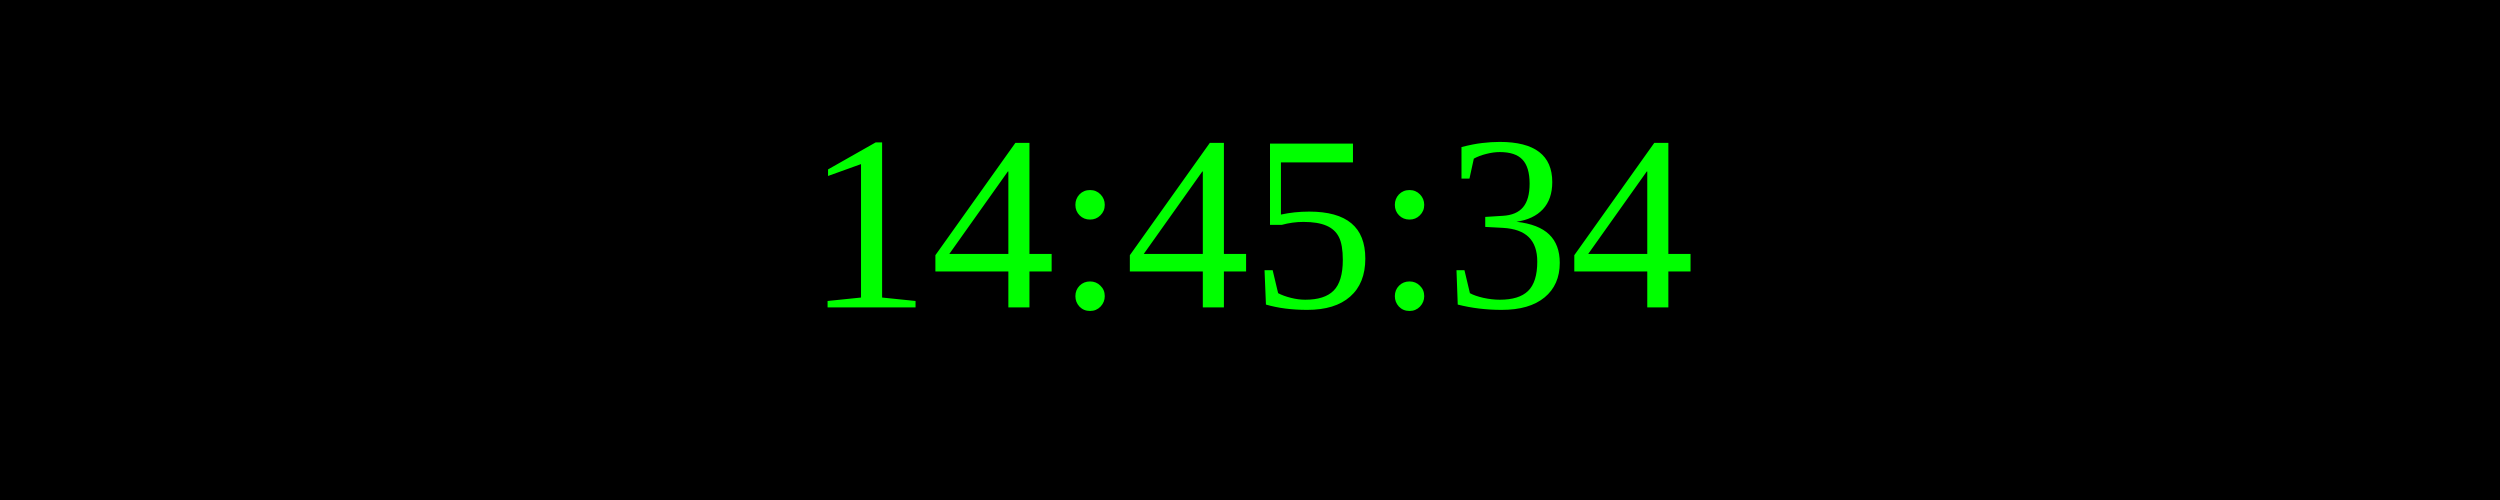
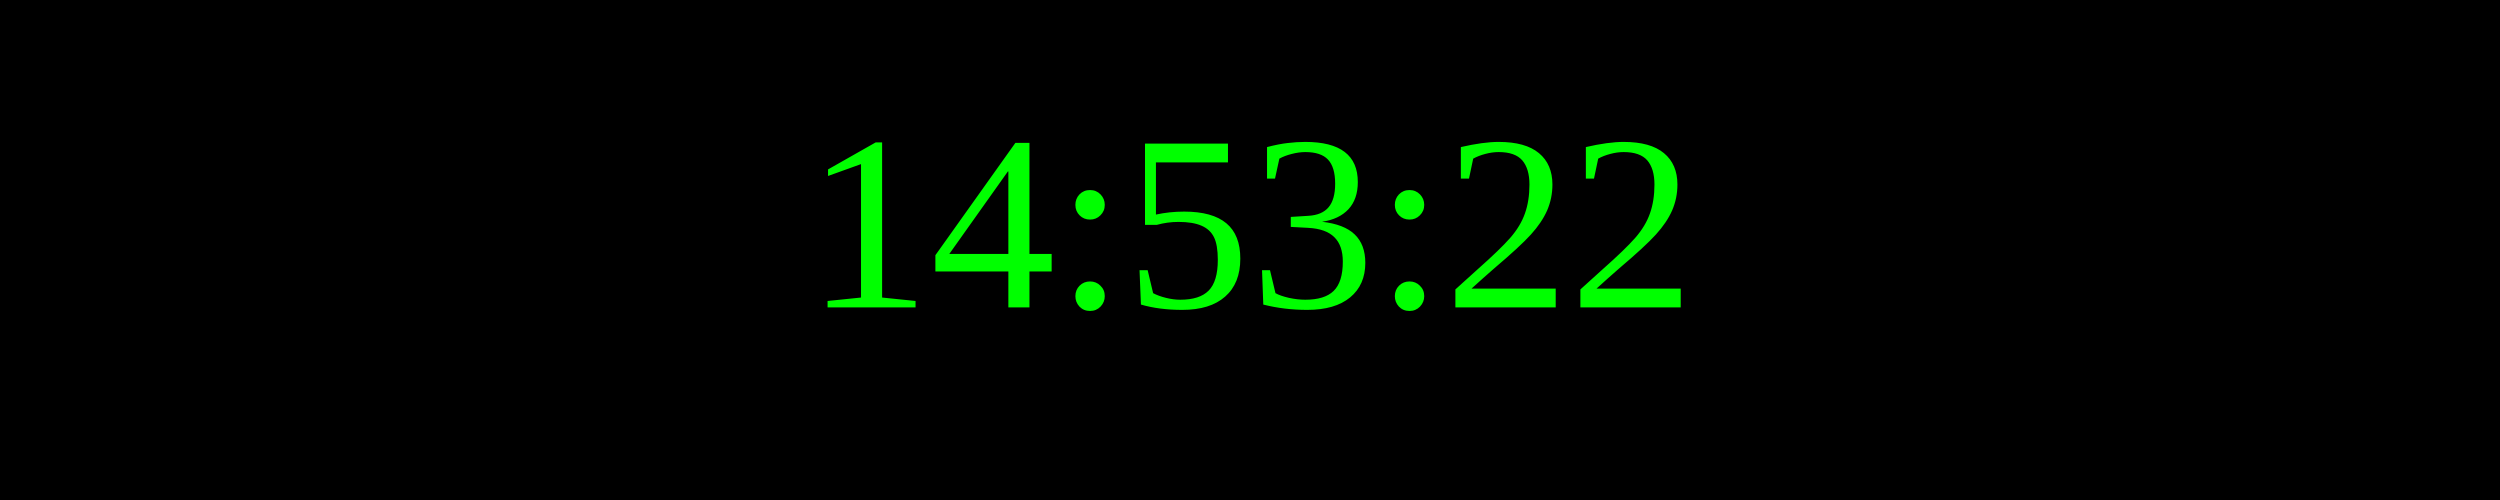
<svg xmlns="http://www.w3.org/2000/svg" width="250" height="50">
  <rect width="100%" height="100%" fill="black" />
  <text x="50%" y="50%" font-size="25" fill="lime" text-anchor="middle" dominant-baseline="middle">
- 14:45:34
+ 14:53:22
</text>
</svg>
